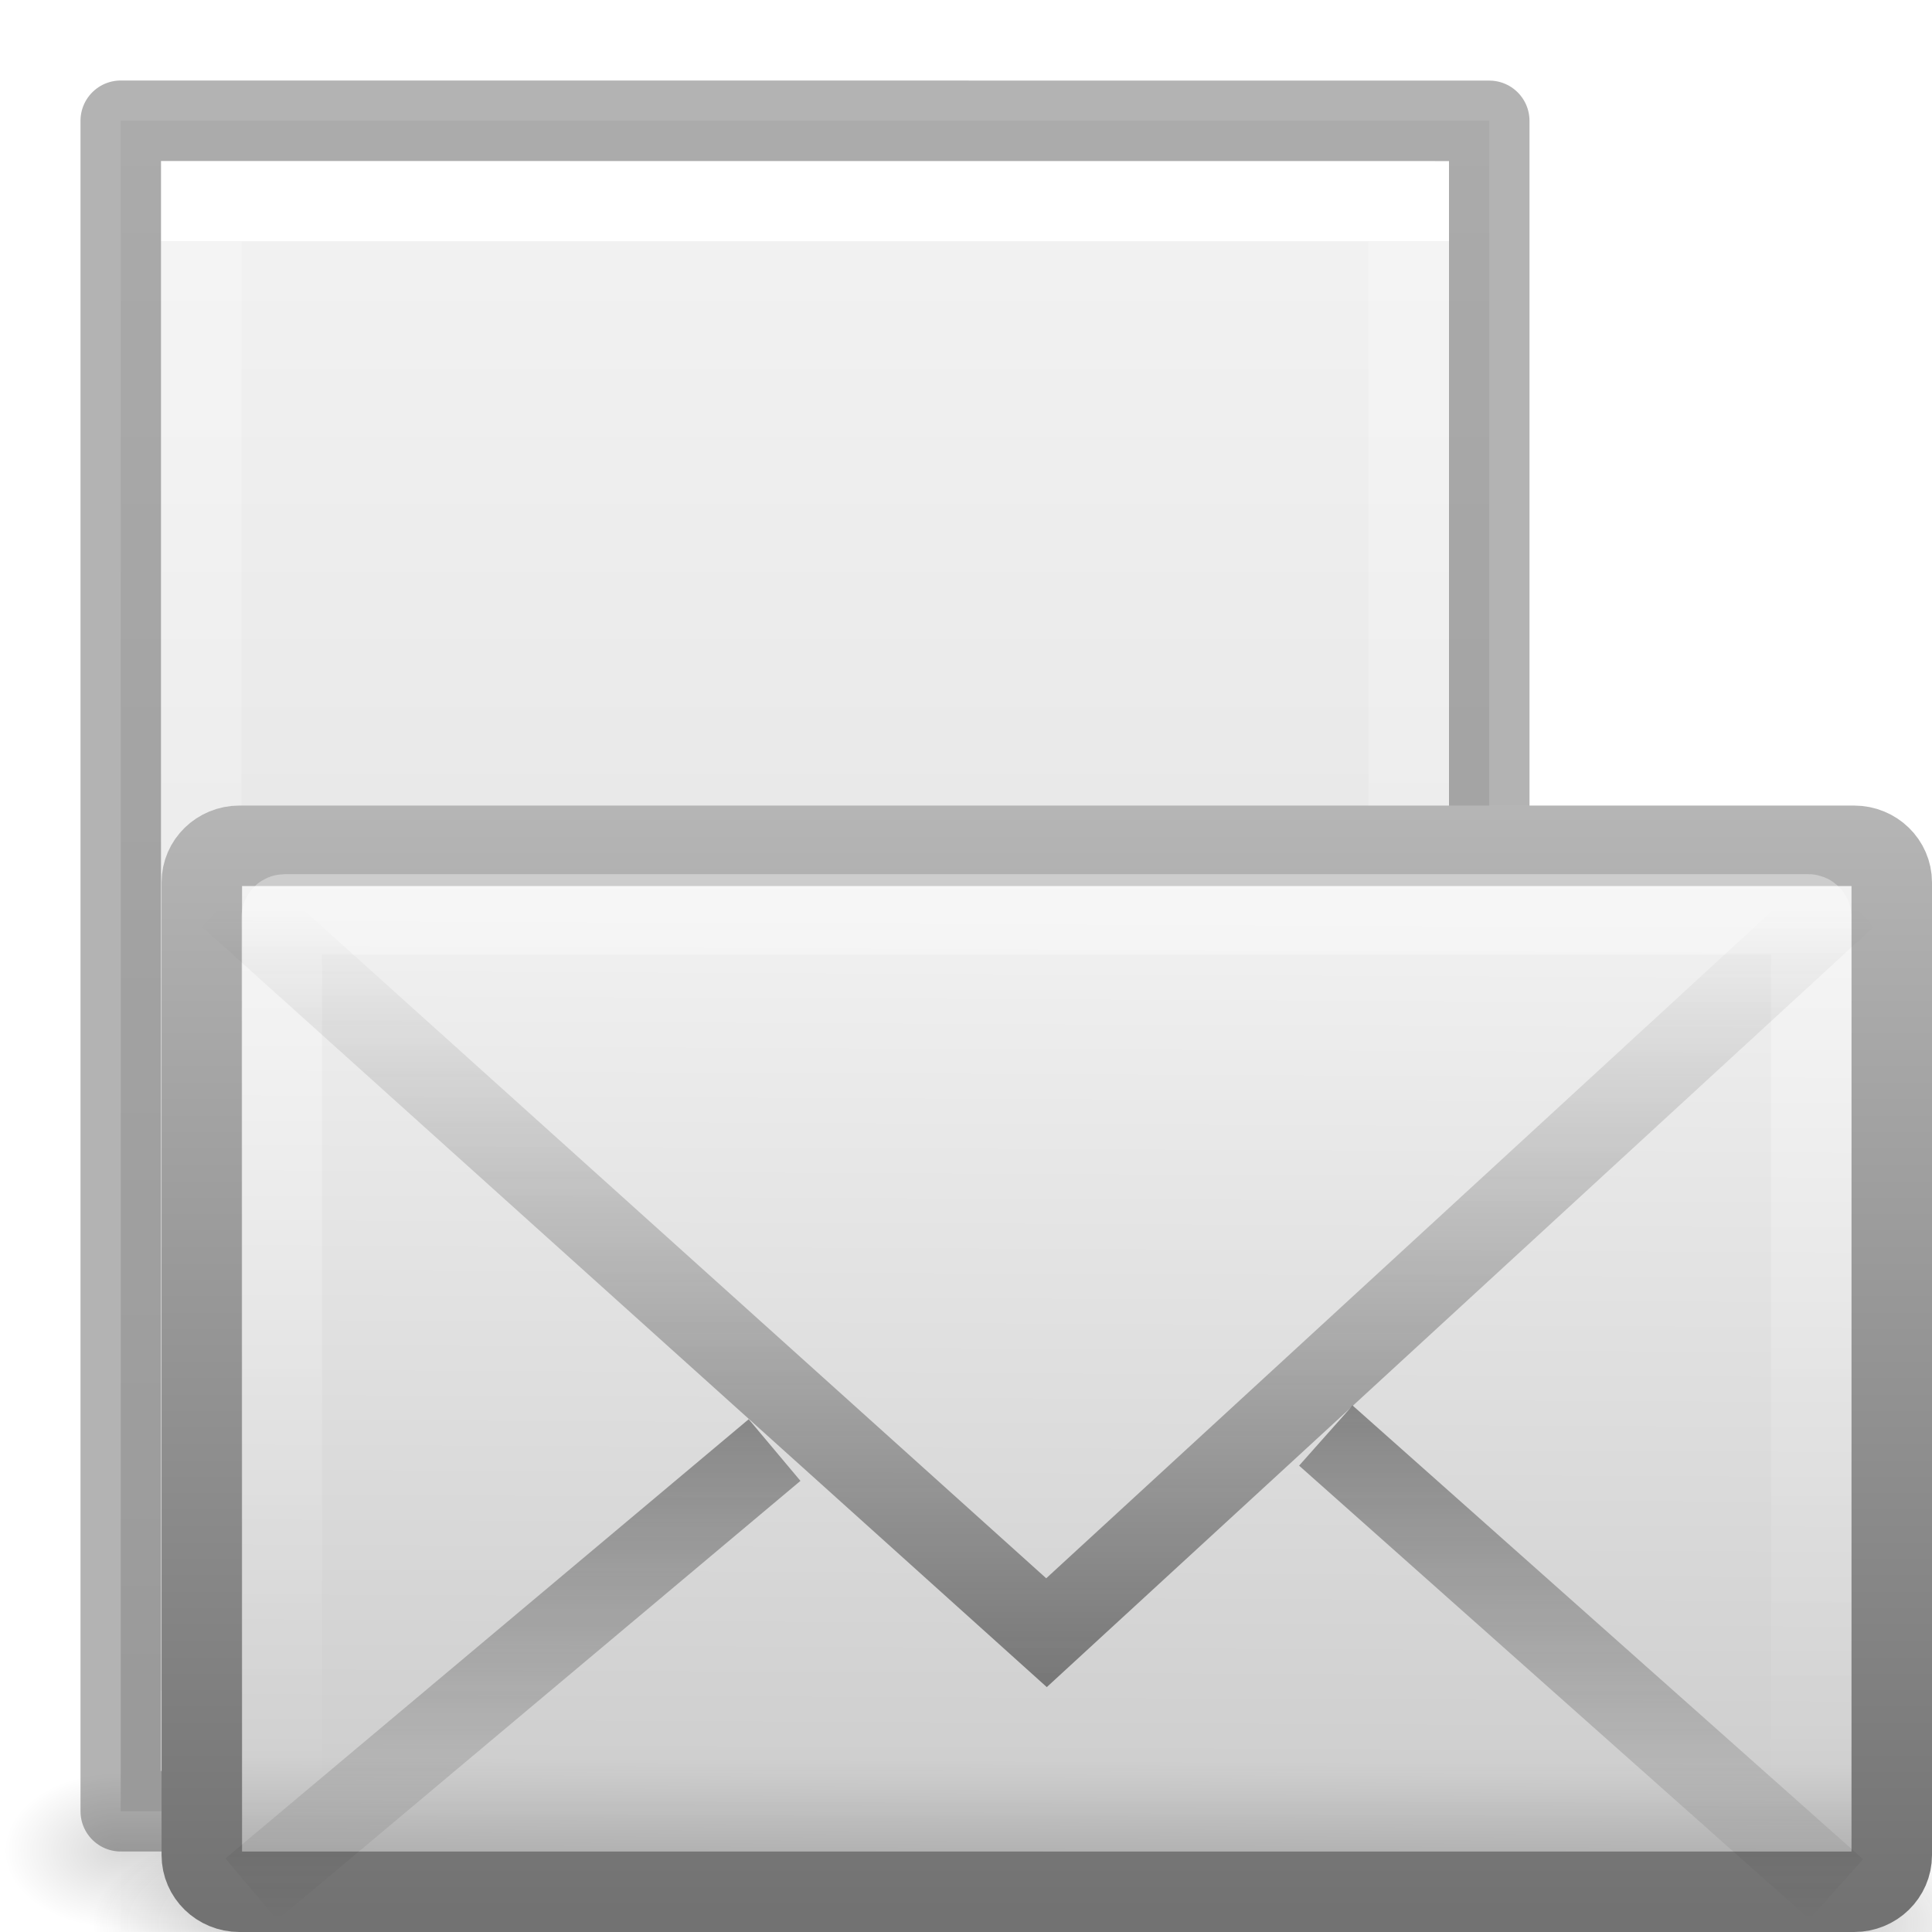
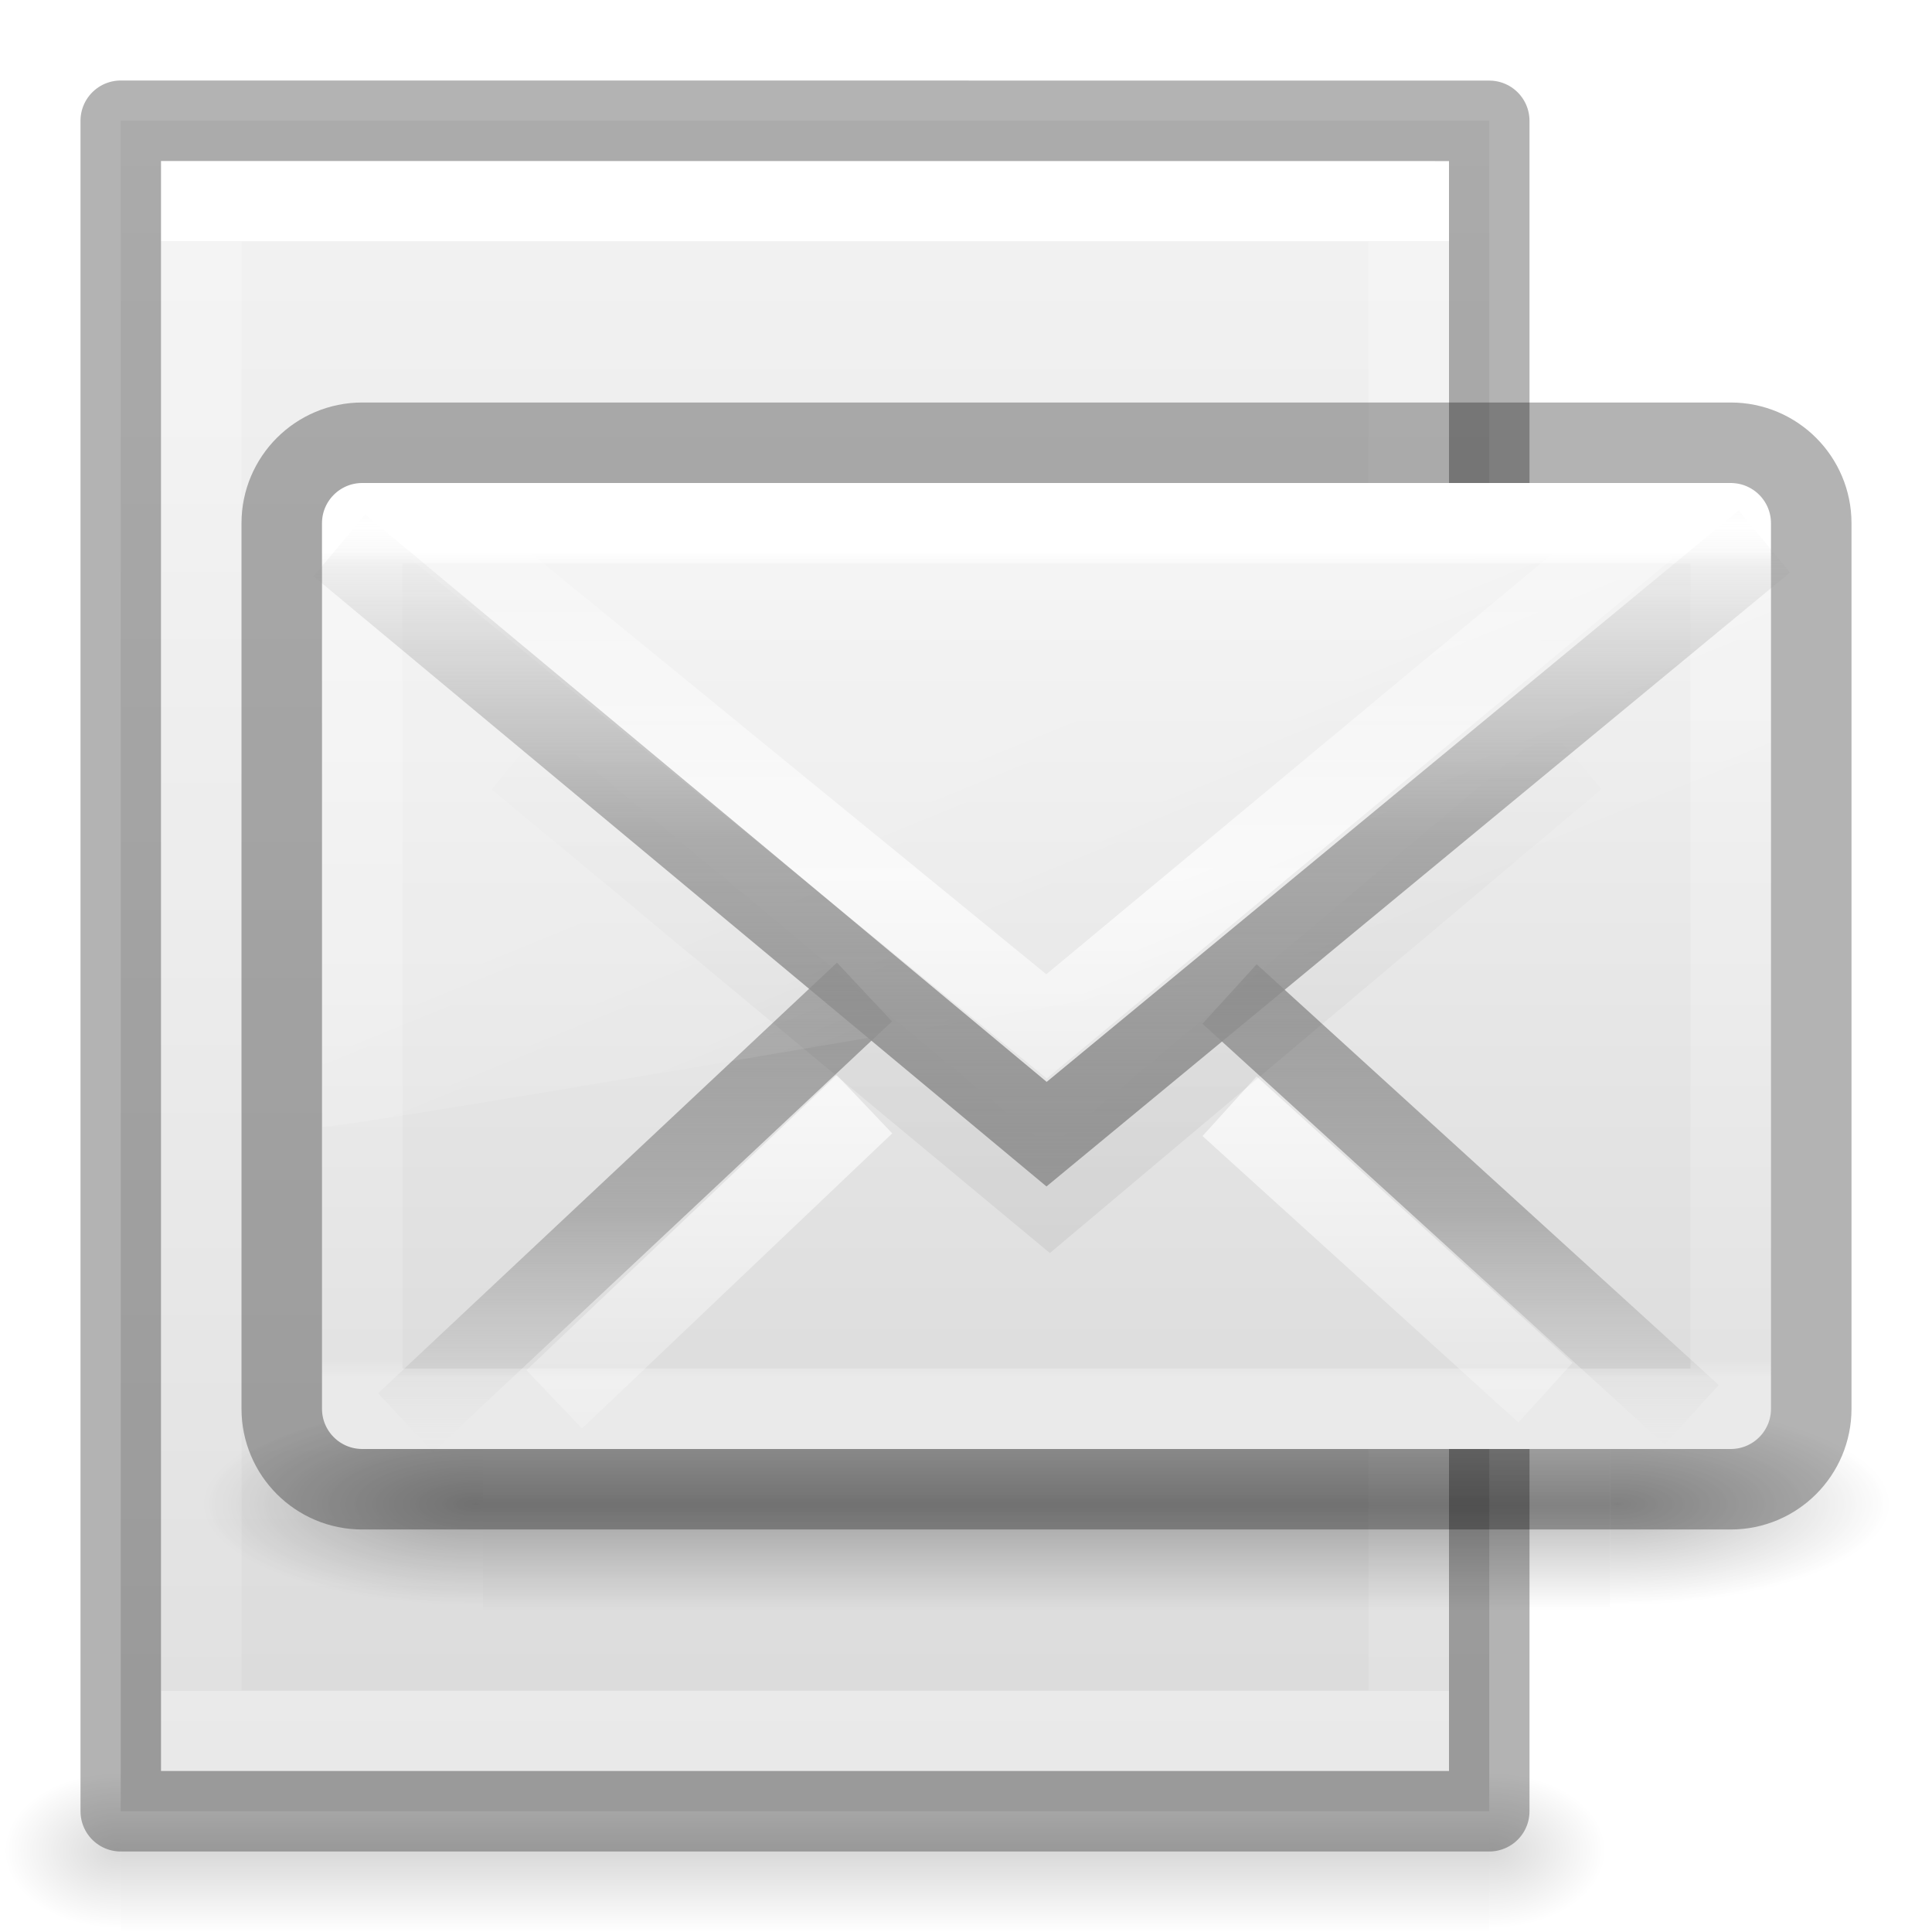
<svg xmlns="http://www.w3.org/2000/svg" xmlns:xlink="http://www.w3.org/1999/xlink" height="24" width="24">
-   <linearGradient id="a">
-     <stop offset="0" stop-color="#1e1e1e" />
-     <stop offset="1" stop-color="#1e1e1e" stop-opacity="0" />
+   <linearGradient id="a" gradientTransform="matrix(.4230792 0 0 .3924474 3.84619 12.35288)" gradientUnits="userSpaceOnUse" spreadMethod="reflect" x1="25.525" x2="25.525" y1="35.429" y2="15.738">
+     <stop offset="0" stop-color="#969696" />
+     <stop offset=".5" stop-color="#858585" stop-opacity=".635" />
+     <stop offset="1" stop-color="#939393" stop-opacity="0" />
  </linearGradient>
-   <radialGradient id="b" cx="605.71" cy="486.65" gradientTransform="matrix(-.065534 0 0 .024706 -21.829 10.577)" gradientUnits="userSpaceOnUse" r="117.14" xlink:href="#a" />
-   <radialGradient id="c" cx="605.71" cy="486.65" gradientTransform="matrix(.065534 0 0 .024706 -69.175 10.577)" gradientUnits="userSpaceOnUse" r="117.14" xlink:href="#a" />
-   <linearGradient id="d" gradientTransform="matrix(.065534 0 0 .024706 -69.188 10.577)" gradientUnits="userSpaceOnUse" x1="302.86" x2="302.86" y1="366.65" y2="609.51">
-     <stop offset="0" stop-color="#1e1e1e" stop-opacity="0" />
-     <stop offset=".5" stop-color="#1e1e1e" />
-     <stop offset="1" stop-color="#1e1e1e" stop-opacity="0" />
+   <linearGradient id="b" gradientTransform="matrix(.4594595 0 0 .2972973 2.972974 16.86487)" gradientUnits="userSpaceOnUse" x1="24" x2="24" y1="6.676" y2="41.185">
+     <stop offset="0" stop-color="#fff" />
+     <stop offset=".019" stop-color="#fff" stop-opacity=".235" />
+     <stop offset=".981" stop-color="#fff" stop-opacity=".157" />
+     <stop offset="1" stop-color="#fff" stop-opacity=".392" />
  </linearGradient>
-   <linearGradient id="e" gradientTransform="matrix(.46667 0 0 .50064 .8 -3.7786)" gradientUnits="userSpaceOnUse" x1="28.103" x2="28.103" y1="45" y2="14.038">
-     <stop offset="0" stop-color="#727272" />
-     <stop offset="1" stop-color="#bebebe" />
-   </linearGradient>
-   <linearGradient id="f" gradientTransform="matrix(.46667 0 0 .45455 .8 -1.7273)" gradientUnits="userSpaceOnUse" x1="20.053" x2="19.875" y1="8.163" y2="45.6">
-     <stop offset="0" stop-color="#fff" />
-     <stop offset=".874" stop-color="#cfcfcf" />
-     <stop offset="1" stop-color="#999" />
-   </linearGradient>
-   <linearGradient id="g" gradientTransform="matrix(.44186 0 0 .46429 1.3953 -2.6964)" gradientUnits="userSpaceOnUse" x1="25.577" x2="25.577" y1="15" y2="44.001">
+   <linearGradient id="c" gradientTransform="matrix(.3907808 0 0 .4337445 4.602995 15.52236)" gradientUnits="userSpaceOnUse" x1="16.626" x2="20.055" xlink:href="#d" y1="15.298" y2="24.628" />
+   <linearGradient id="d">
    <stop offset="0" stop-color="#fff" />
    <stop offset="1" stop-color="#fff" stop-opacity="0" />
  </linearGradient>
-   <linearGradient id="h" gradientTransform="matrix(.46574 0 0 .48509 .82234 -3.1022)" gradientUnits="userSpaceOnUse" x1="23.929" x2="23.929" xlink:href="#i" y1="30.773" y2="45.531" />
-   <linearGradient id="i" xlink:href="#a" />
-   <linearGradient id="j" gradientTransform="matrix(.46574 0 0 .48509 .82234 -1.4684)" gradientUnits="userSpaceOnUse" x1="23.904" x2="23.904" xlink:href="#i" y1="35.75" y2="16.007" />
-   <linearGradient id="k" gradientTransform="matrix(.0352071 0 0 .0082353 -.724852 18.98055)" gradientUnits="userSpaceOnUse" x1="302.857" x2="302.857" y1="366.648" y2="609.505">
+   <linearGradient id="e" gradientTransform="matrix(.4230792 0 0 .3924474 3.84619 11.01434)" gradientUnits="userSpaceOnUse" spreadMethod="reflect" x1="25.525" x2="25.525" xlink:href="#d" y1="30.189" y2="15.738" />
+   <linearGradient id="f" gradientTransform="matrix(.4222378 0 0 .418823 3.90701 12.45261)" gradientUnits="userSpaceOnUse" x1="23.904" x2="23.904" y1="35.75" y2="20.443">
+     <stop offset="0" />
+     <stop offset=".5" stop-opacity=".498" />
+     <stop offset="1" stop-opacity="0" />
+   </linearGradient>
+   <linearGradient id="g" gradientTransform="matrix(.4230792 0 0 .3924474 3.84619 13.74713)" gradientUnits="userSpaceOnUse" spreadMethod="reflect" x1="25.525" x2="25.525" xlink:href="#d" y1="30.189" y2="15.738" />
+   <linearGradient id="h" gradientTransform="matrix(.4230792 0 0 .3924474 3.84619 12.35288)" gradientUnits="userSpaceOnUse" spreadMethod="reflect" x1="25.525" x2="25.525" y1="30.189" y2="15.738">
+     <stop offset="0" stop-color="#a0a0a0" />
+     <stop offset=".5" stop-color="#8f8f8f" stop-opacity=".635" />
+     <stop offset="1" stop-color="#9d9d9d" stop-opacity="0" />
+   </linearGradient>
+   <linearGradient id="i">
+     <stop offset="0" stop-color="#f4f4f4" />
+     <stop offset="1" stop-color="#dbdbdb" />
+   </linearGradient>
+   <linearGradient id="j" gradientTransform="matrix(.4 0 0 .3636363 4.4 13.81818)" gradientUnits="userSpaceOnUse" x1="20.053" x2="20.053" xlink:href="#i" y1="10.637" y2="45.244" />
+   <linearGradient id="k">
    <stop offset="0" stop-opacity="0" />
    <stop offset=".5" />
    <stop offset="1" stop-opacity="0" />
  </linearGradient>
-   <radialGradient id="l" cx="605.714" cy="486.648" gradientTransform="matrix(-.01204859 0 0 .0082353 10.76121 18.98056)" gradientUnits="userSpaceOnUse" r="117.143" xlink:href="#m" />
-   <linearGradient id="m">
+   <linearGradient id="l" gradientTransform="matrix(2.774389 0 0 1.969706 -1892.179 -872.8854)" gradientUnits="userSpaceOnUse" x1="302.857" x2="302.857" xlink:href="#k" y1="366.648" y2="609.505" />
+   <radialGradient id="m" cx="605.714" cy="486.648" gradientTransform="matrix(2.774389 0 0 1.969706 -1891.633 -872.8854)" gradientUnits="userSpaceOnUse" r="117.143" xlink:href="#n" />
+   <linearGradient id="n">
    <stop offset="0" />
    <stop offset="1" stop-opacity="0" />
  </linearGradient>
-   <radialGradient id="n" cx="605.714" cy="486.648" gradientTransform="matrix(.01204859 0 0 .0082353 13.23879 18.98056)" gradientUnits="userSpaceOnUse" r="117.143" xlink:href="#m" />
-   <linearGradient id="o" gradientTransform="matrix(.4857154 0 0 .4562967 .342829 .348862)" gradientUnits="userSpaceOnUse" x1="25.132" x2="25.132" y1=".985" y2="47.013">
-     <stop offset="0" stop-color="#f4f4f4" />
-     <stop offset="1" stop-color="#dbdbdb" />
-   </linearGradient>
-   <linearGradient id="p" gradientTransform="matrix(.4054051 0 0 .5135135 2.269687 -.32432)" gradientUnits="userSpaceOnUse" x1="24" x2="24" y1="6.474" y2="41.526">
+   <radialGradient id="o" cx="605.714" cy="486.648" gradientTransform="matrix(-2.774389 0 0 1.969706 112.7623 -872.8854)" gradientUnits="userSpaceOnUse" r="117.143" xlink:href="#n" />
+   <linearGradient id="p" gradientTransform="matrix(.0352071 0 0 .0082353 -.724852 18.98055)" gradientUnits="userSpaceOnUse" x1="302.857" x2="302.857" xlink:href="#k" y1="366.648" y2="609.505" />
+   <radialGradient id="q" cx="605.714" cy="486.648" gradientTransform="matrix(-.01204859 0 0 .0082353 10.76121 18.98056)" gradientUnits="userSpaceOnUse" r="117.143" xlink:href="#n" />
+   <radialGradient id="r" cx="605.714" cy="486.648" gradientTransform="matrix(.01204859 0 0 .0082353 13.23879 18.98056)" gradientUnits="userSpaceOnUse" r="117.143" xlink:href="#n" />
+   <linearGradient id="s" gradientTransform="matrix(.4857154 0 0 .4562967 .342829 .348862)" gradientUnits="userSpaceOnUse" x1="25.132" x2="25.132" xlink:href="#i" y1=".985" y2="47.013" />
+   <linearGradient id="t" gradientTransform="matrix(.4054051 0 0 .5135135 2.269687 -.32432)" gradientUnits="userSpaceOnUse" x1="24" x2="24" y1="6.474" y2="41.526">
    <stop offset="0" stop-color="#fff" />
    <stop offset="0" stop-color="#fff" stop-opacity=".235" />
    <stop offset="1" stop-color="#fff" stop-opacity=".157" />
    <stop offset="1" stop-color="#fff" stop-opacity=".392" />
  </linearGradient>
  <g transform="translate(-2)">
-     <path d="m3.5 22h17v2h-17z" fill="url(#k)" opacity=".15" />
-     <path d="m3.5 22v2c-.62.004-1.5-.448-1.5-1 0-.552.692-1 1.5-1z" fill="url(#l)" opacity=".15" />
-     <path d="m20.5 22v2c.62.004 1.5-.448 1.5-1 0-.552-.692-1-1.5-1z" fill="url(#n)" opacity=".15" />
-     <path d="m3.5 1.5c3.896 0 17.0.001 17.0.001l0 20.999s-11.333 0-17 0c0-7 0-14 0-21z" fill="url(#o)" />
+     <path d="m3.5 22h17v2h-17z" fill="url(#p)" opacity=".15" />
+     <path d="m3.5 22v2c-.62.004-1.5-.448-1.5-1 0-.552.692-1 1.5-1z" fill="url(#q)" opacity=".15" />
+     <path d="m20.5 22v2c.62.004 1.5-.448 1.5-1 0-.552-.692-1-1.5-1z" fill="url(#r)" opacity=".15" />
+     <path d="m3.5 1.5c3.896 0 17.0.001 17.0.001l0 20.999s-11.333 0-17 0c0-7 0-14 0-21z" fill="url(#s)" />
    <g fill="none">
-       <path d="m19.5 21.5h-15v-19h15z" stroke="url(#p)" stroke-linecap="round" />
+       <path d="m19.5 21.5h-15v-19h15z" stroke="url(#t)" stroke-linecap="round" />
      <path d="m3.5 1.5c3.896 0 17.0.001 17.0.001l0 20.999s-11.333 0-17 0c0-7 0-14 0-21z" opacity=".3" stroke="#000" stroke-linejoin="round" stroke-width="1" />
    </g>
  </g>
-   <g transform="translate(1 5)">
-     <g stroke-width="1.03" transform="matrix(.5004 0 0 .5 34.77 7.5821)">
-       <path d="m-61.324 19.636h31.644v6h-31.644z" fill="url(#d)" opacity=".402" />
-       <path d="m-29.68 19.636v6c3.375.011 8.159-1.344 8.159-3s-3.766-2.999-8.159-2.999z" fill="url(#c)" opacity=".402" />
-       <path d="m-61.324 19.636v6c-3.375.011-8.159-1.344-8.159-3s3.766-2.999 8.159-2.999z" fill="url(#b)" opacity=".402" />
+   <g transform="translate(-1 -12)">
+     <g opacity=".7" transform="matrix(.01045062 0 0 .00543807 23.29515 30.21816)">
+       <path d="m-1559.252-150.697h1339.633v478.357h-1339.633z" fill="url(#l)" opacity=".392" />
+       <path d="m-219.619-150.68v478.331c142.874.9 345.4-107.17 345.4-239.196 0-132.027-159.437-239.135-345.4-239.135z" fill="url(#m)" opacity=".402" />
+       <path d="m-1559.252-150.68v478.331c-142.874.9-345.4-107.17-345.4-239.196 0-132.027 159.437-239.135 345.4-239.135z" fill="url(#o)" opacity=".402" />
    </g>
-     <rect fill="url(#f)" fill-rule="evenodd" height="12.993" rx=".467" ry=".455" stroke="url(#e)" stroke-linecap="square" stroke-linejoin="round" width="20.993" x="1.507" y="5.507" />
+     <rect fill="url(#j)" fill-rule="evenodd" height="12" rx=".5" width="18" x="5" y="18" />
    <g fill="none">
-       <rect height="11.141" opacity=".4" rx=".036" ry=".035" stroke="url(#g)" stroke-linecap="square" width="19" x="2.5" y="6.359" />
-       <path d="m8.622 13.013-6.5 5.456m13.348-5.636 6.341 5.636" opacity=".5" stroke="url(#h)" />
-       <path d="m1.849 6.146 10.151 9.136 9.937-9.136" opacity=".5" stroke="url(#j)" />
+       <path d="m11.739 24.323-5.701 5.35zm4.535.025 5.741 5.227z" stroke="url(#h)" />
+       <path d="m11.739 25.717-3.854 3.666zm4.535.025 3.924 3.558z" opacity=".7" stroke="url(#g)" />
+       <path d="m7.426 21.42 6.614 5.494 6.533-5.494" opacity=".06" stroke="url(#f)" />
+       <path d="m6.42 18.557 7.58 6.193 7.464-6.201" opacity=".7" stroke="url(#e)" />
    </g>
+     <path d="m5.615 18c-.322 0-.615.194-.615.49l.006 7.51c.518-.008 17.601-2.949 17.994-3.09v-4.324c0-.226-.271-.586-.55-.586z" fill="url(#c)" fill-rule="evenodd" opacity=".2" />
+     <path d="m5.5 18.5h17v11h-17z" fill="none" stroke="url(#b)" stroke-linecap="round" stroke-linejoin="round" />
+     <rect fill="none" height="13" opacity=".3" rx="1" stroke="#000" width="19" x="4.5" y="17.5" />
+     <path d="m5.216 18.775 8.785 7.314 8.917-7.363" fill="none" stroke="url(#a)" />
  </g>
</svg>
